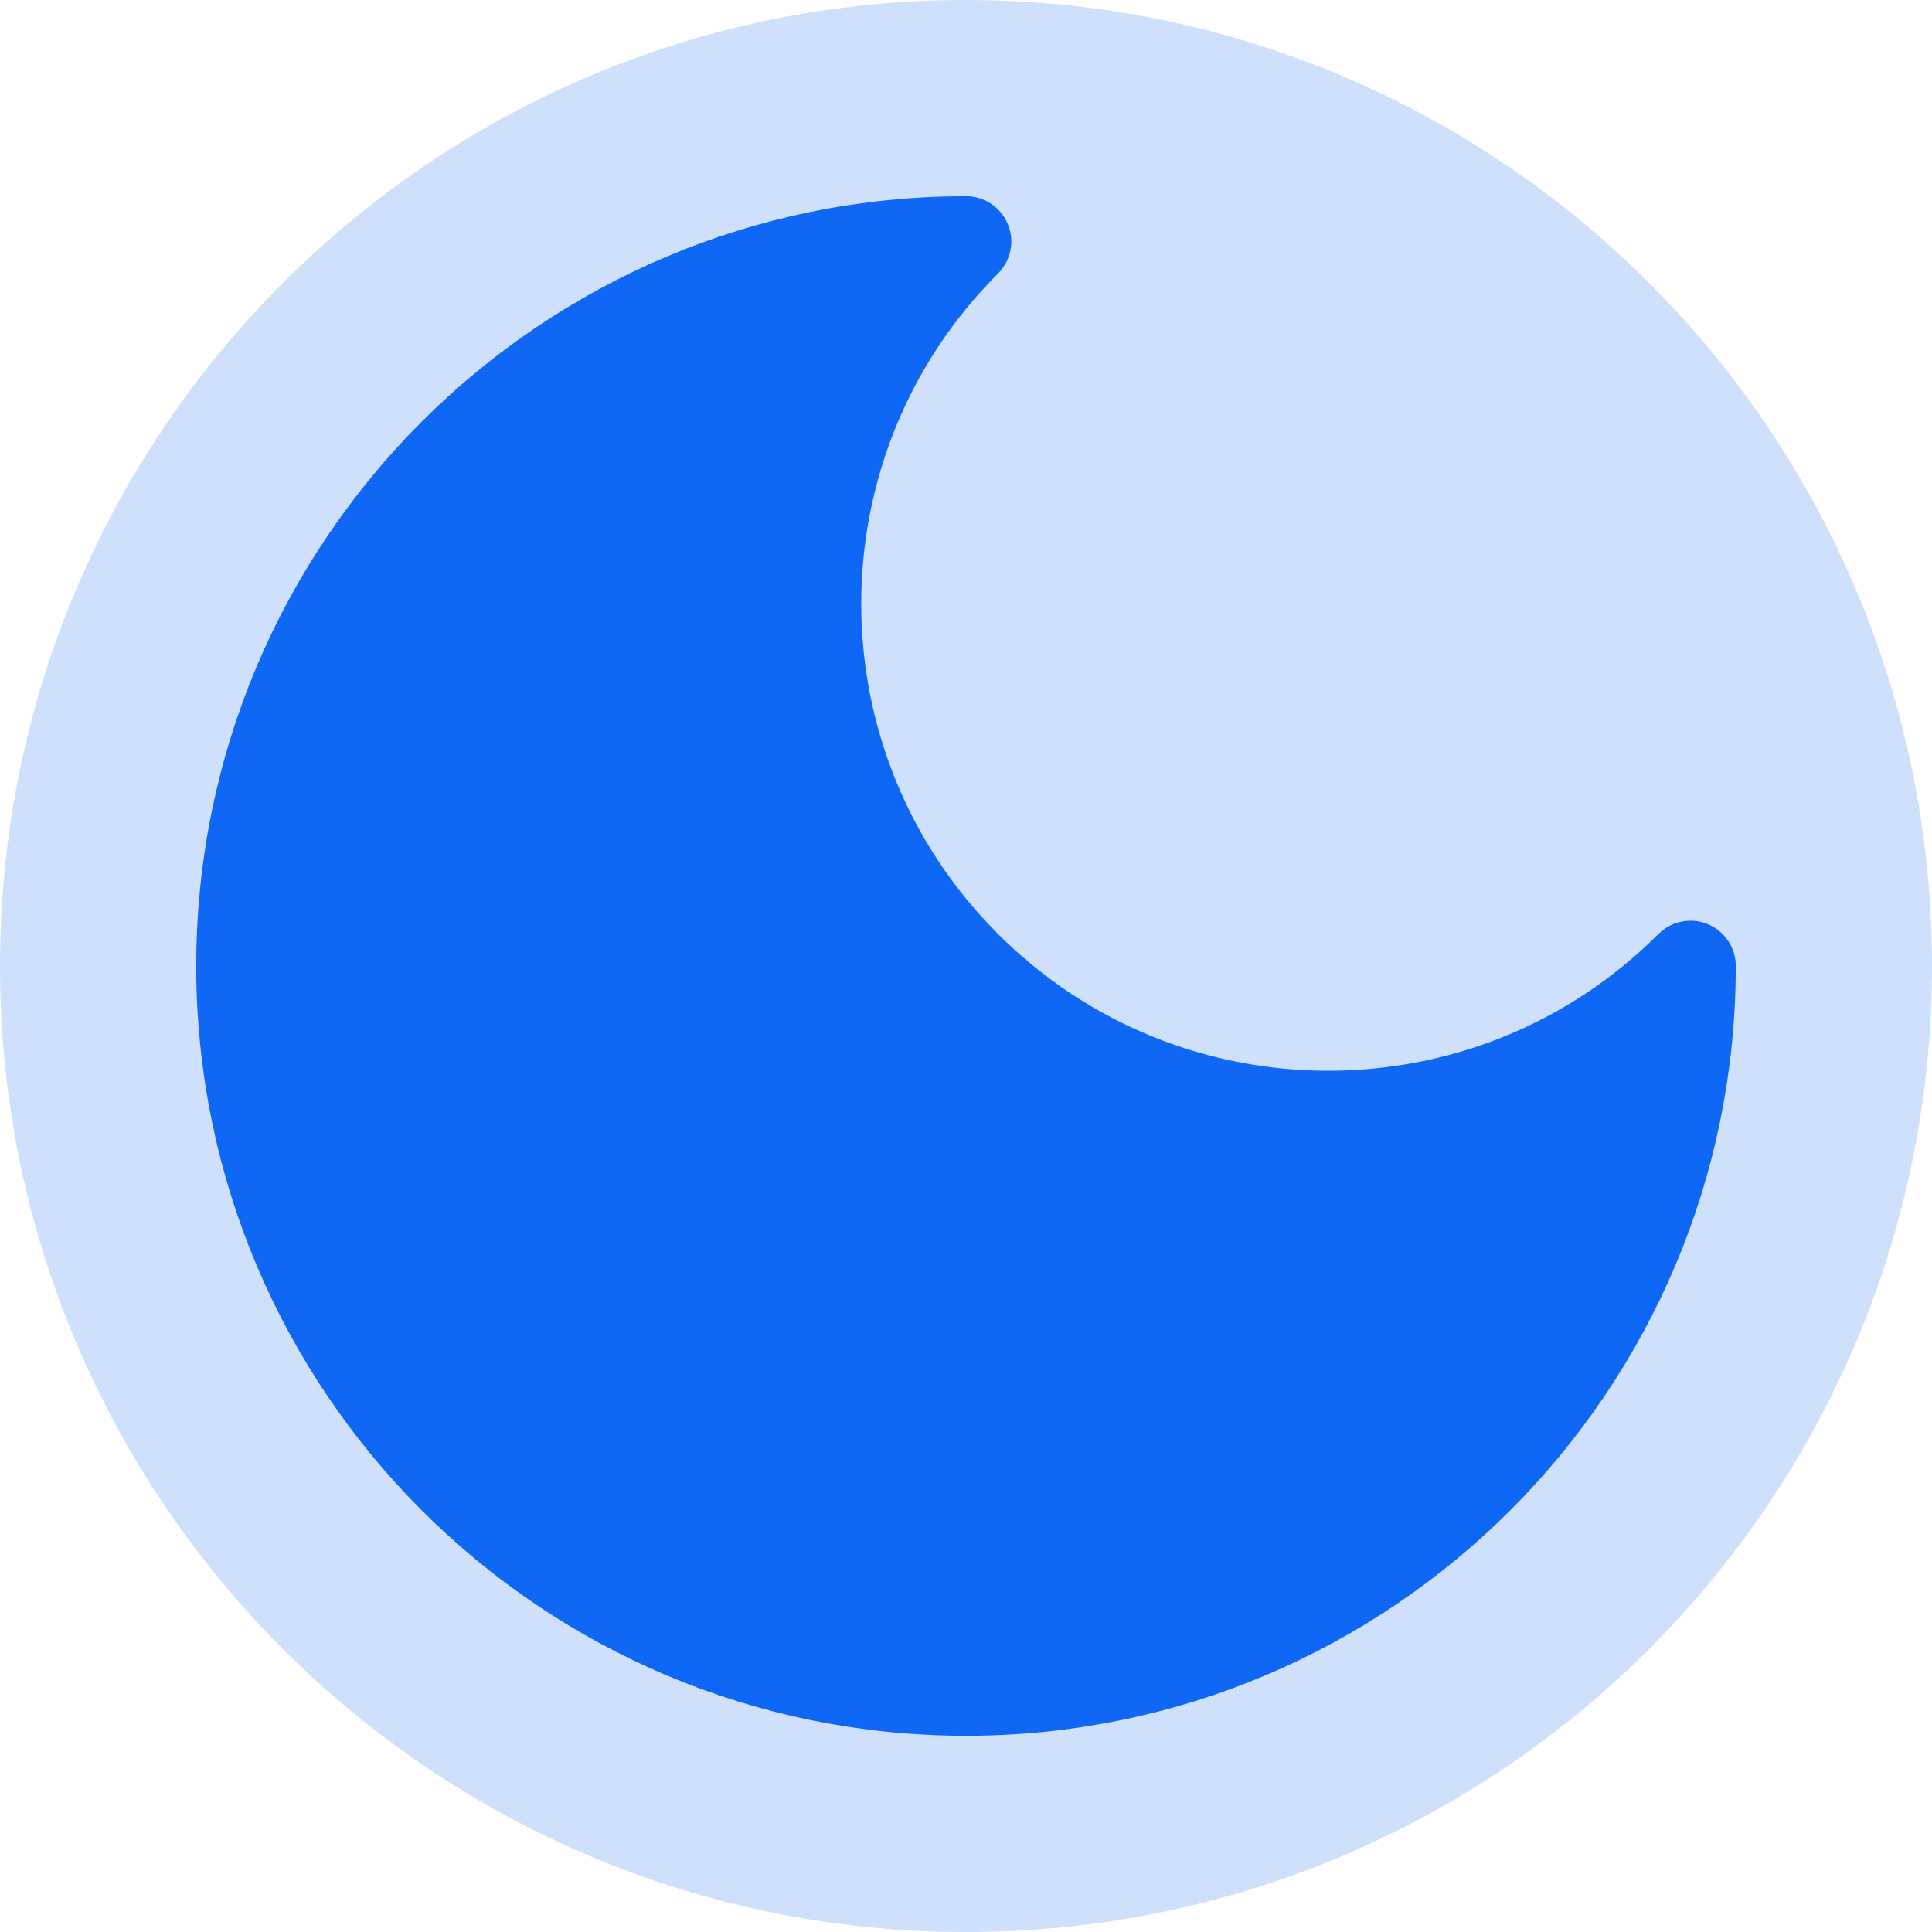
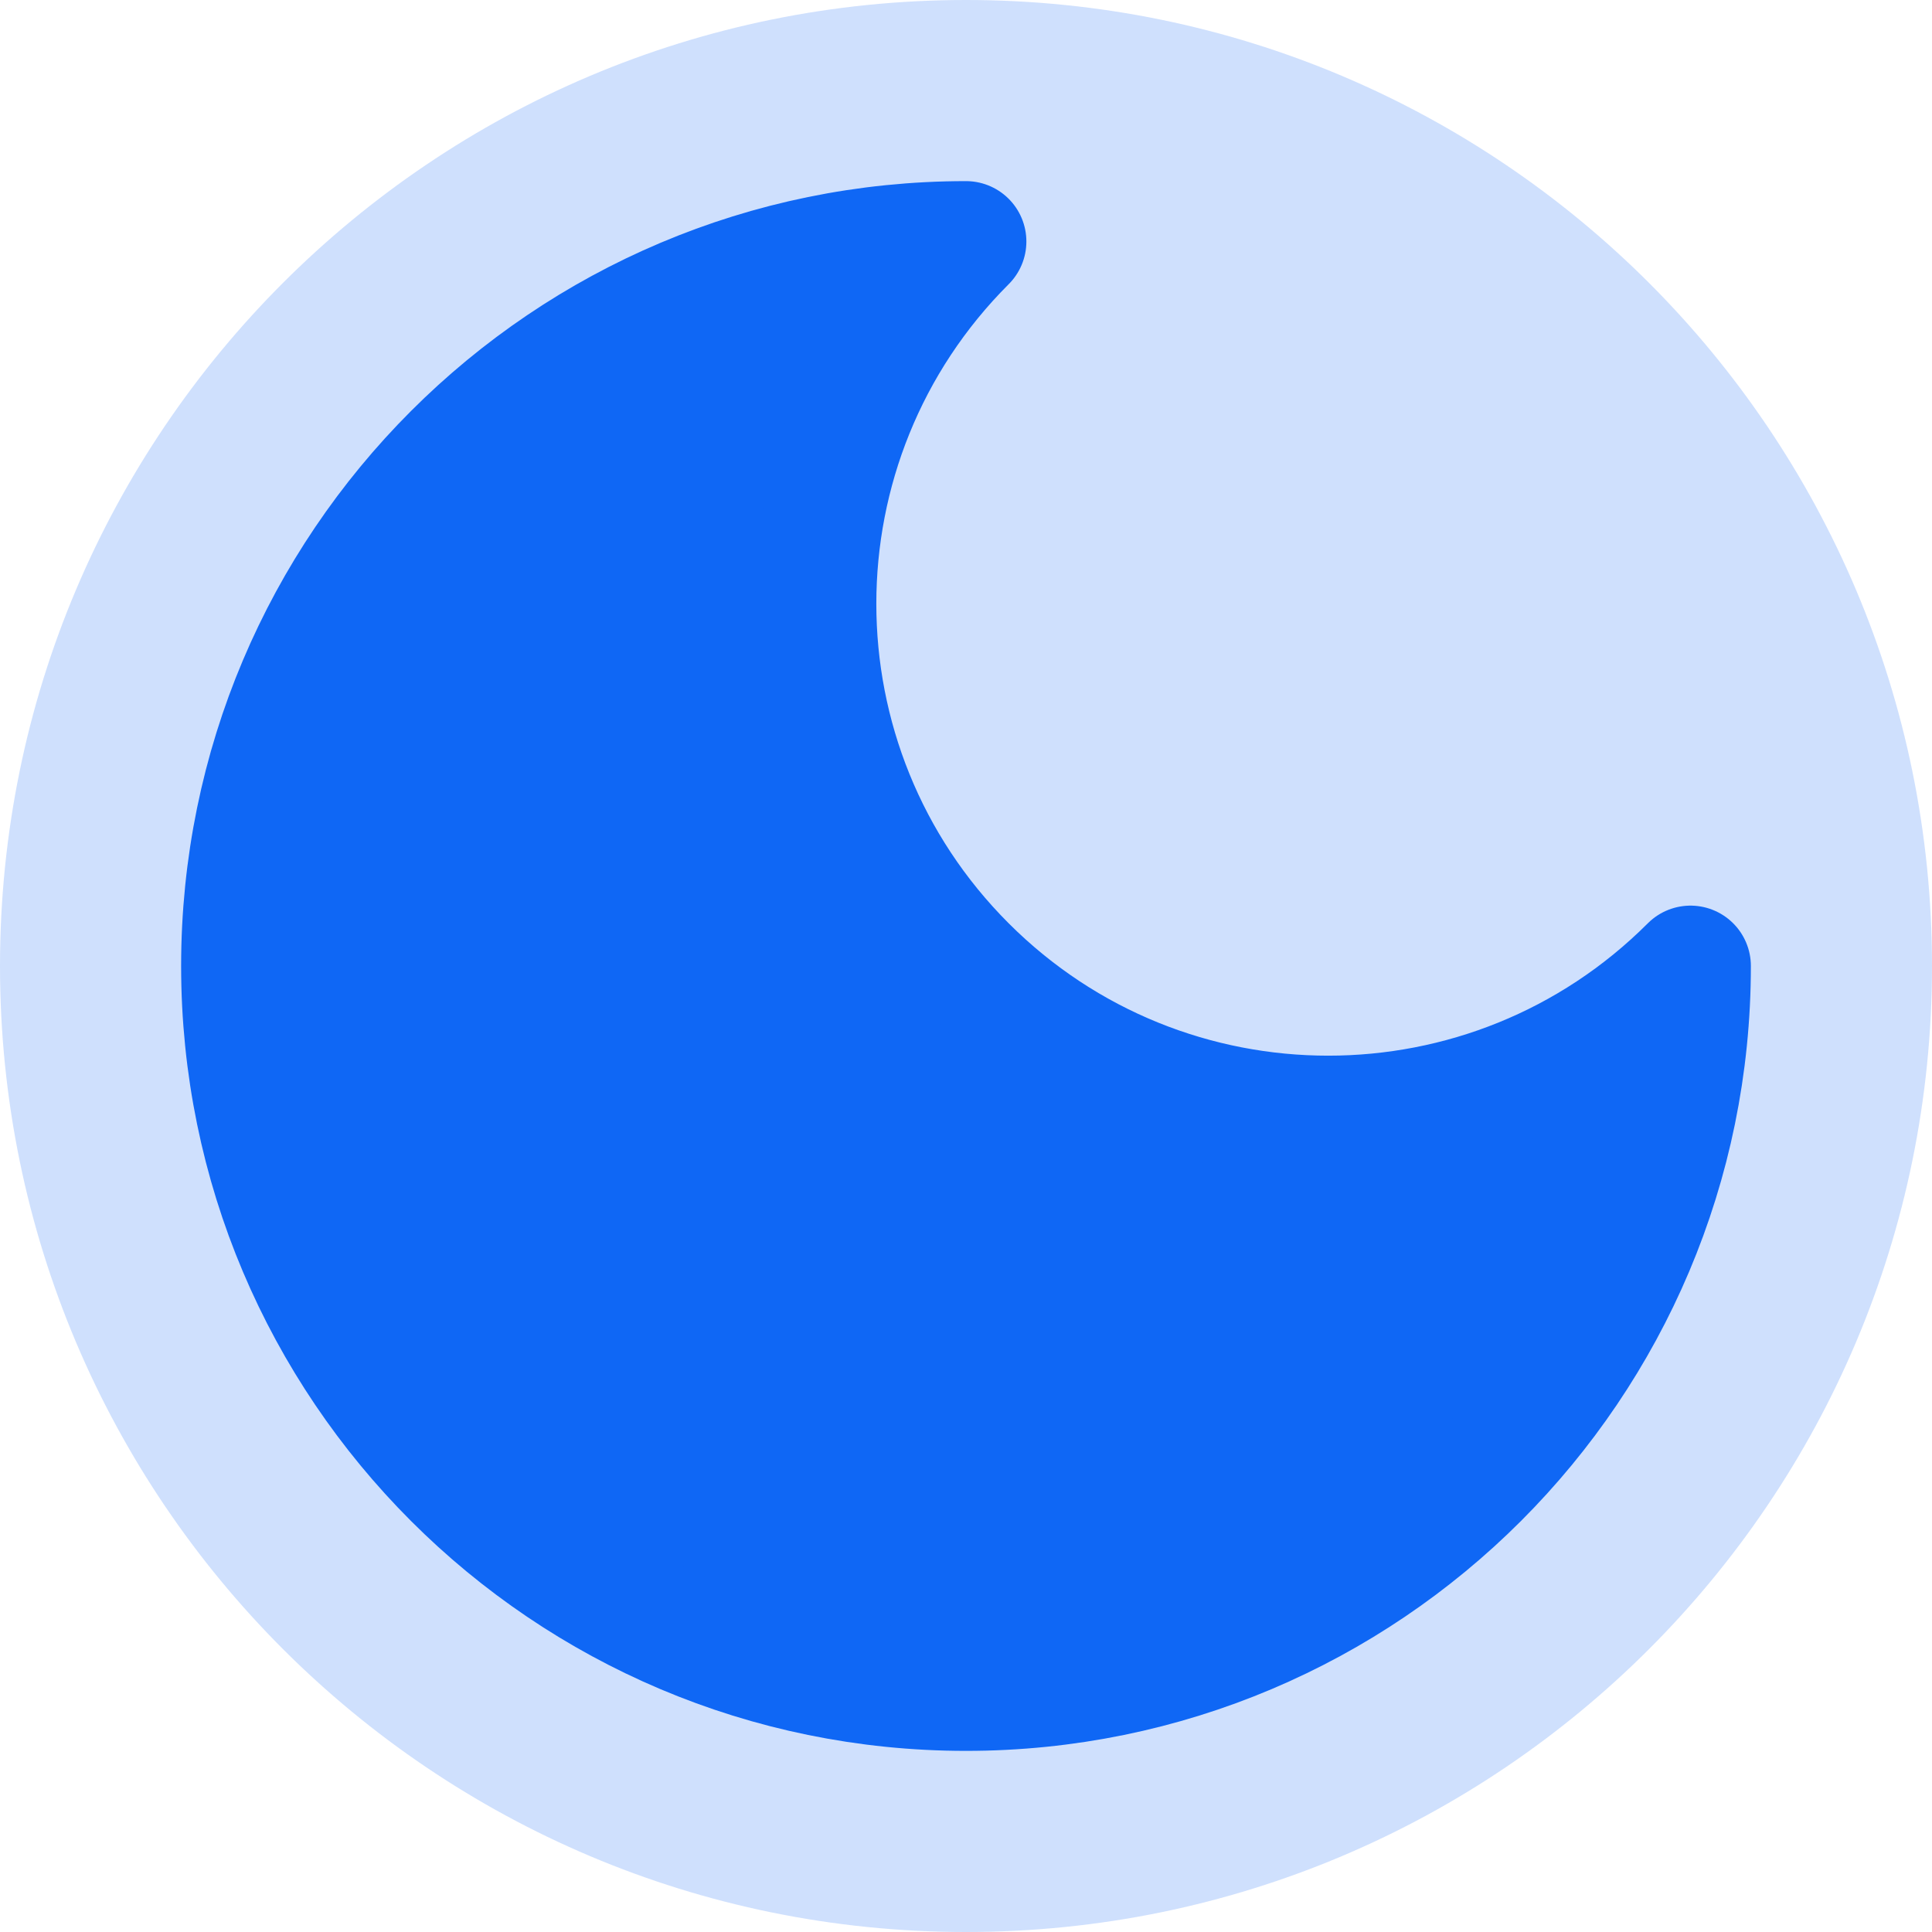
<svg xmlns="http://www.w3.org/2000/svg" width="32" height="32" viewBox="0 0 32 32" fill="none">
  <circle cx="16" cy="16" r="16" fill="hsl(217 92% 51% / 0.2)" />
-   <path d="M16 4a8 8 0 0 0 12 12 12 12 0 1 1-12-12Z" fill="hsl(217 92% 51%)" stroke="hsl(217 92% 51%)" stroke-width="1.5" stroke-linecap="round" stroke-linejoin="round" />
+   <path d="M16 4a8 8 0 0 0 12 12 12 12 0 1 1-12-12Z" fill="hsl(217 92% 51%)" stroke="hsl(217 92% 51%)" stroke-width="2" stroke-linecap="round" stroke-linejoin="round" />
</svg>
